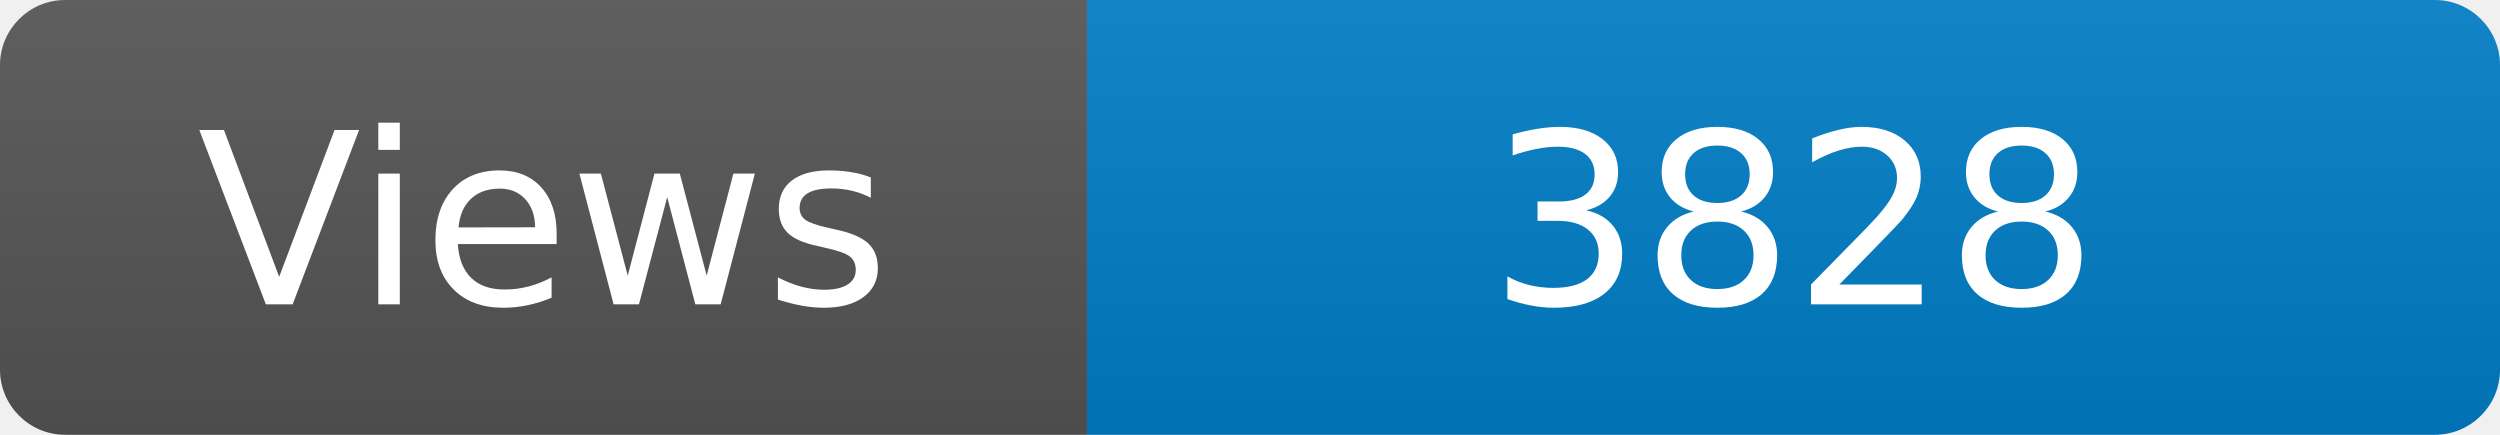
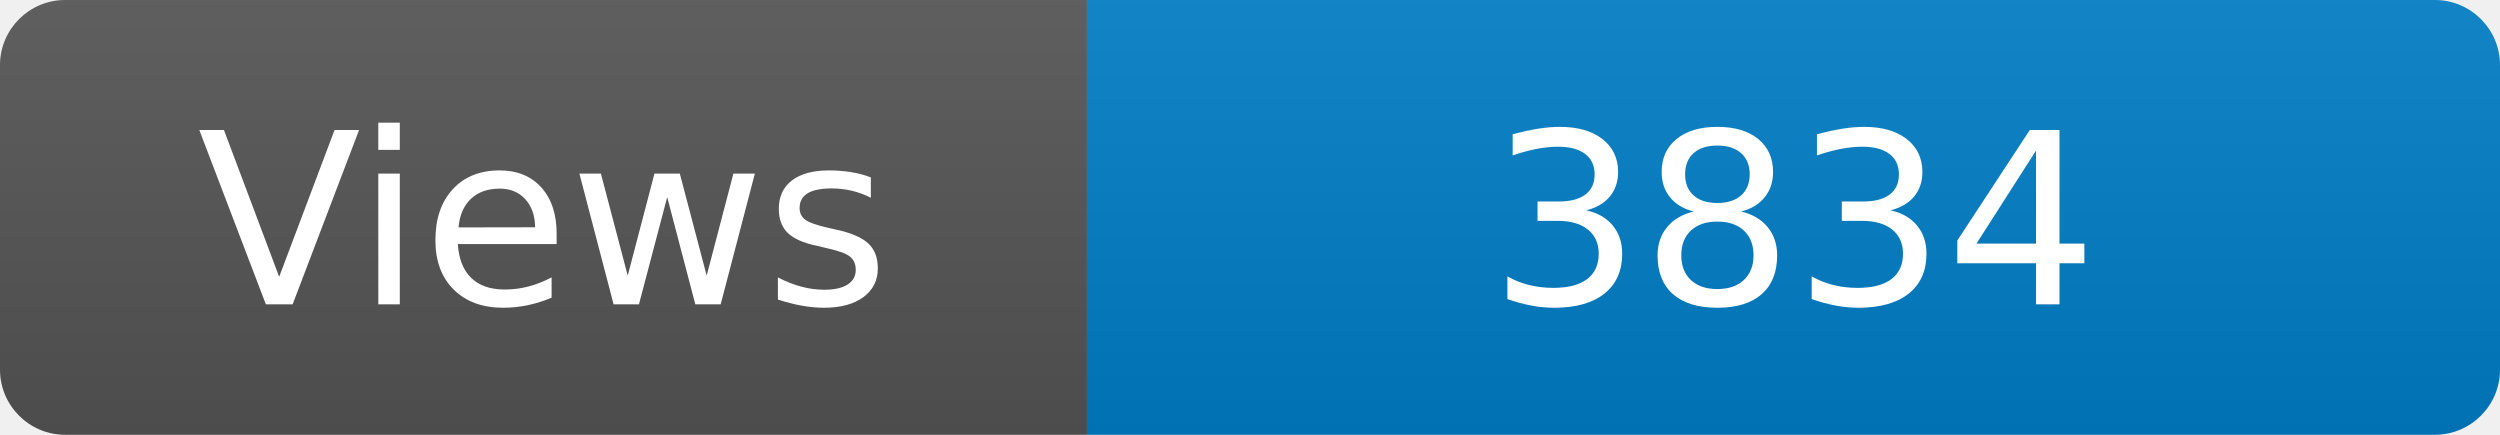
<svg xmlns="http://www.w3.org/2000/svg" width="115" height="20" role="img" aria-label="Maintained?: yes">
  <linearGradient id="s" x2="0" y2="100%">
    <stop offset="0" stop-color="#bbb" stop-opacity=".1" />
    <stop offset="1" stop-opacity=".1" />
  </linearGradient>
  <clipPath id="r">
    <rect width="115" height="20" rx="3" fill="#fff" />
  </clipPath>
  <g clip-path="url(#r)">
    <rect width="50" height="20" fill="#555" />
    <rect x="50" width="160" height="20" fill="#007ec6" />
    <rect width="115" height="20" fill="url(#s)" />
  </g>
  <g fill="#fff" text-anchor="middle" font-family="Verdana,Geneva,DejaVu Sans,sans-serif" font-size="110">
    <text x="250" y="140" transform="scale(.1)" fill="#fff">Views</text>
-     <text x="825" y="140" transform="scale(.1)" fill="#fff">3828</text>
+     <text x="825" y="140" transform="scale(.1)" fill="#fff">3834</text>
  </g>
</svg>
